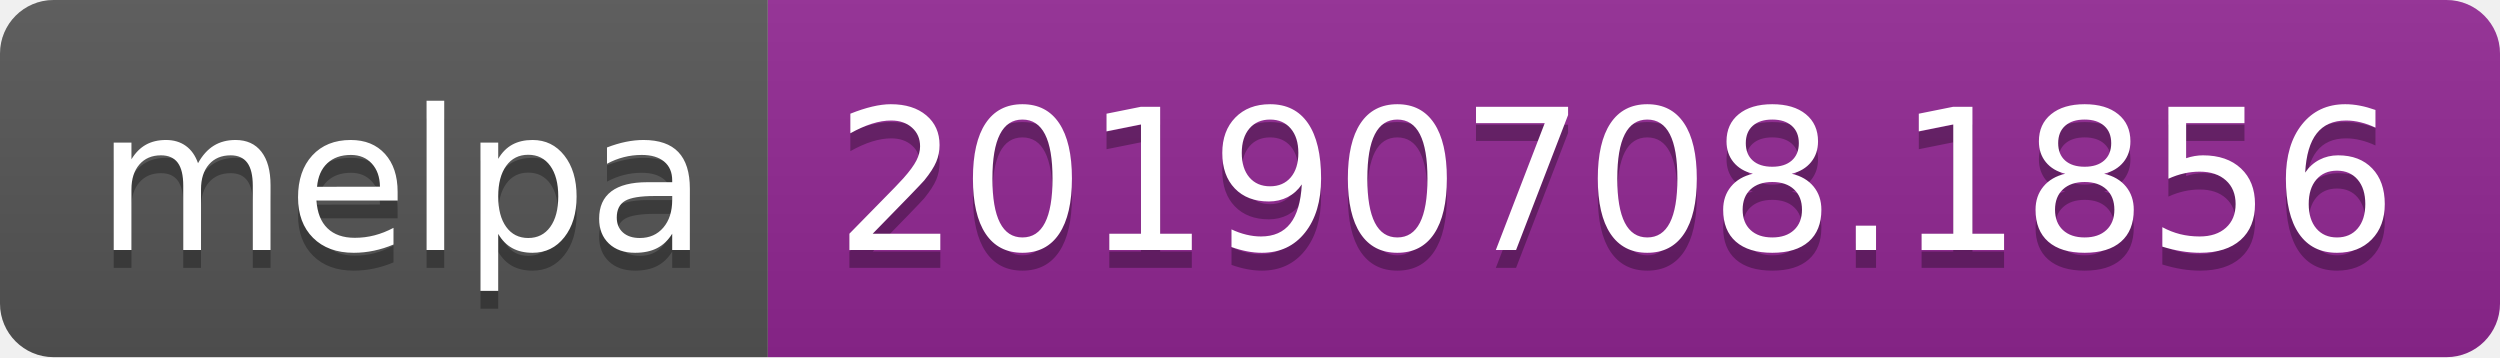
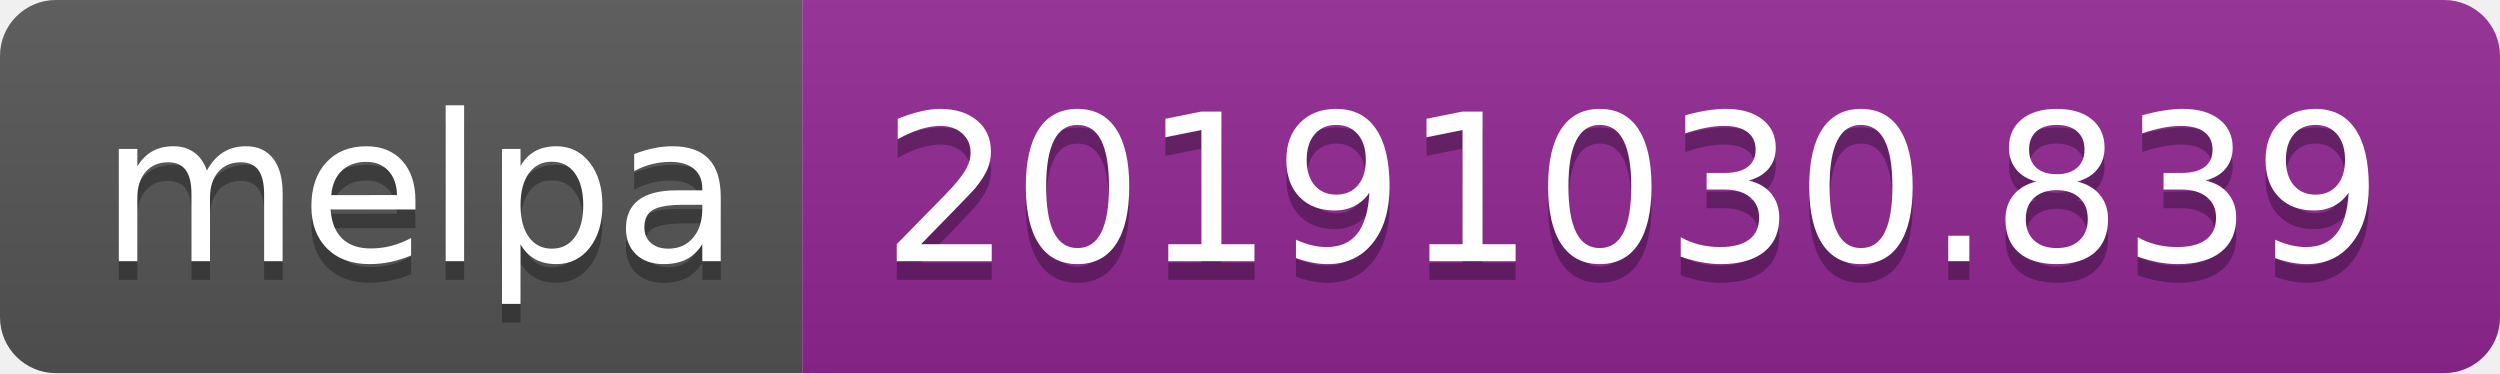
- <svg xmlns="http://www.w3.org/2000/svg" width="140" height="20">
+ <svg xmlns="http://www.w3.org/2000/svg" width="134" height="20">
  <linearGradient id="b" x2="0" y2="100%">
    <stop offset="0" stop-color="#bbb" stop-opacity=".1" />
    <stop offset="1" stop-opacity=".1" />
  </linearGradient>
  <clipPath id="a">
-     <rect width="140" height="20" rx="3" fill="#fff" />
+     <rect width="134" height="20" rx="3" fill="#fff" />
  </clipPath>
  <g clip-path="url(#a)">
    <path fill="#555" d="M0 0h43v20H0z" />
-     <path fill="#922793" d="M43 0h97v20H43z" />
-     <path fill="url(#b)" d="M0 0h140v20H0z" />
+     <path fill="#922793" d="M43 0h91v20H43z" />
+     <path fill="url(#b)" d="M0 0h134v20H0z" />
  </g>
  <g fill="#fff" text-anchor="middle" font-family="DejaVu Sans,Verdana,Geneva,sans-serif" font-size="110">
    <text x="225" y="150" fill="#010101" fill-opacity=".3" transform="scale(.1)" textLength="330">melpa</text>
    <text x="225" y="140" transform="scale(.1)" textLength="330">melpa</text>
-     <text x="905" y="150" fill="#010101" fill-opacity=".3" transform="scale(.1)" textLength="870">20190708.1856</text>
-     <text x="905" y="140" transform="scale(.1)" textLength="870">20190708.1856</text>
+     <text x="875" y="150" fill="#010101" fill-opacity=".3" transform="scale(.1)" textLength="810">20191030.839</text>
+     <text x="875" y="140" transform="scale(.1)" textLength="810">20191030.839</text>
  </g>
</svg>
